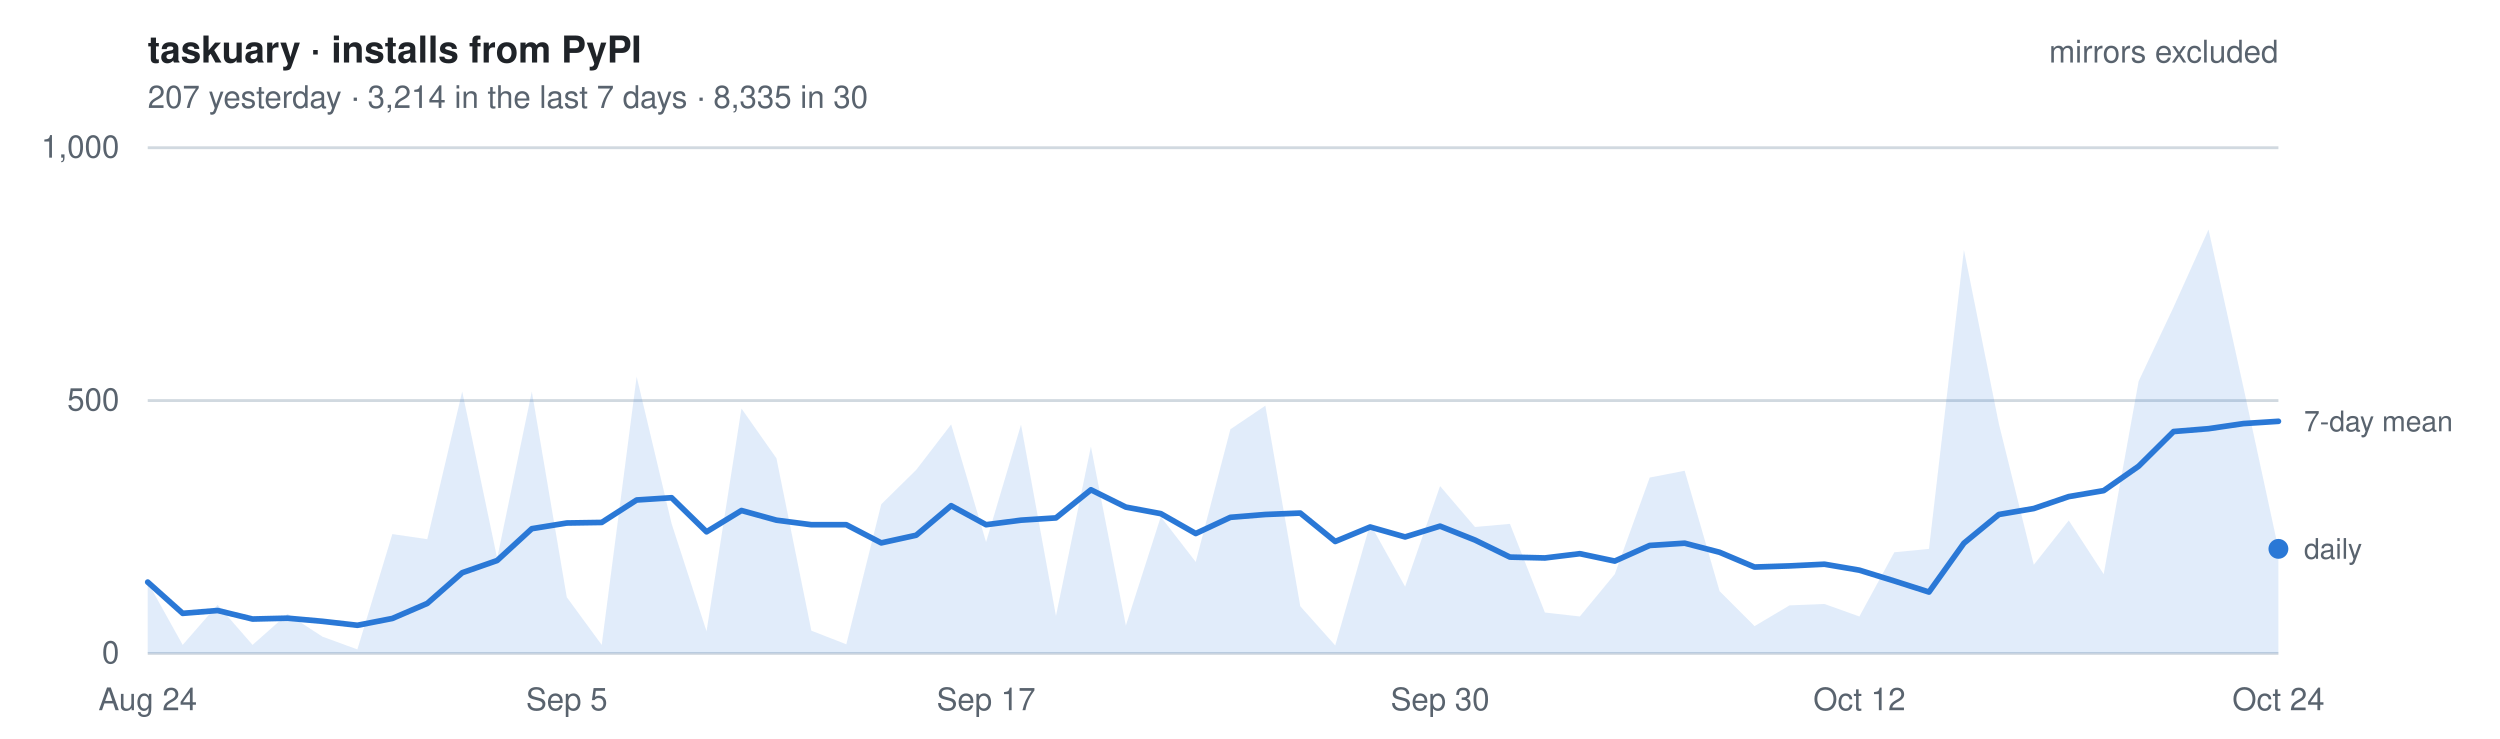
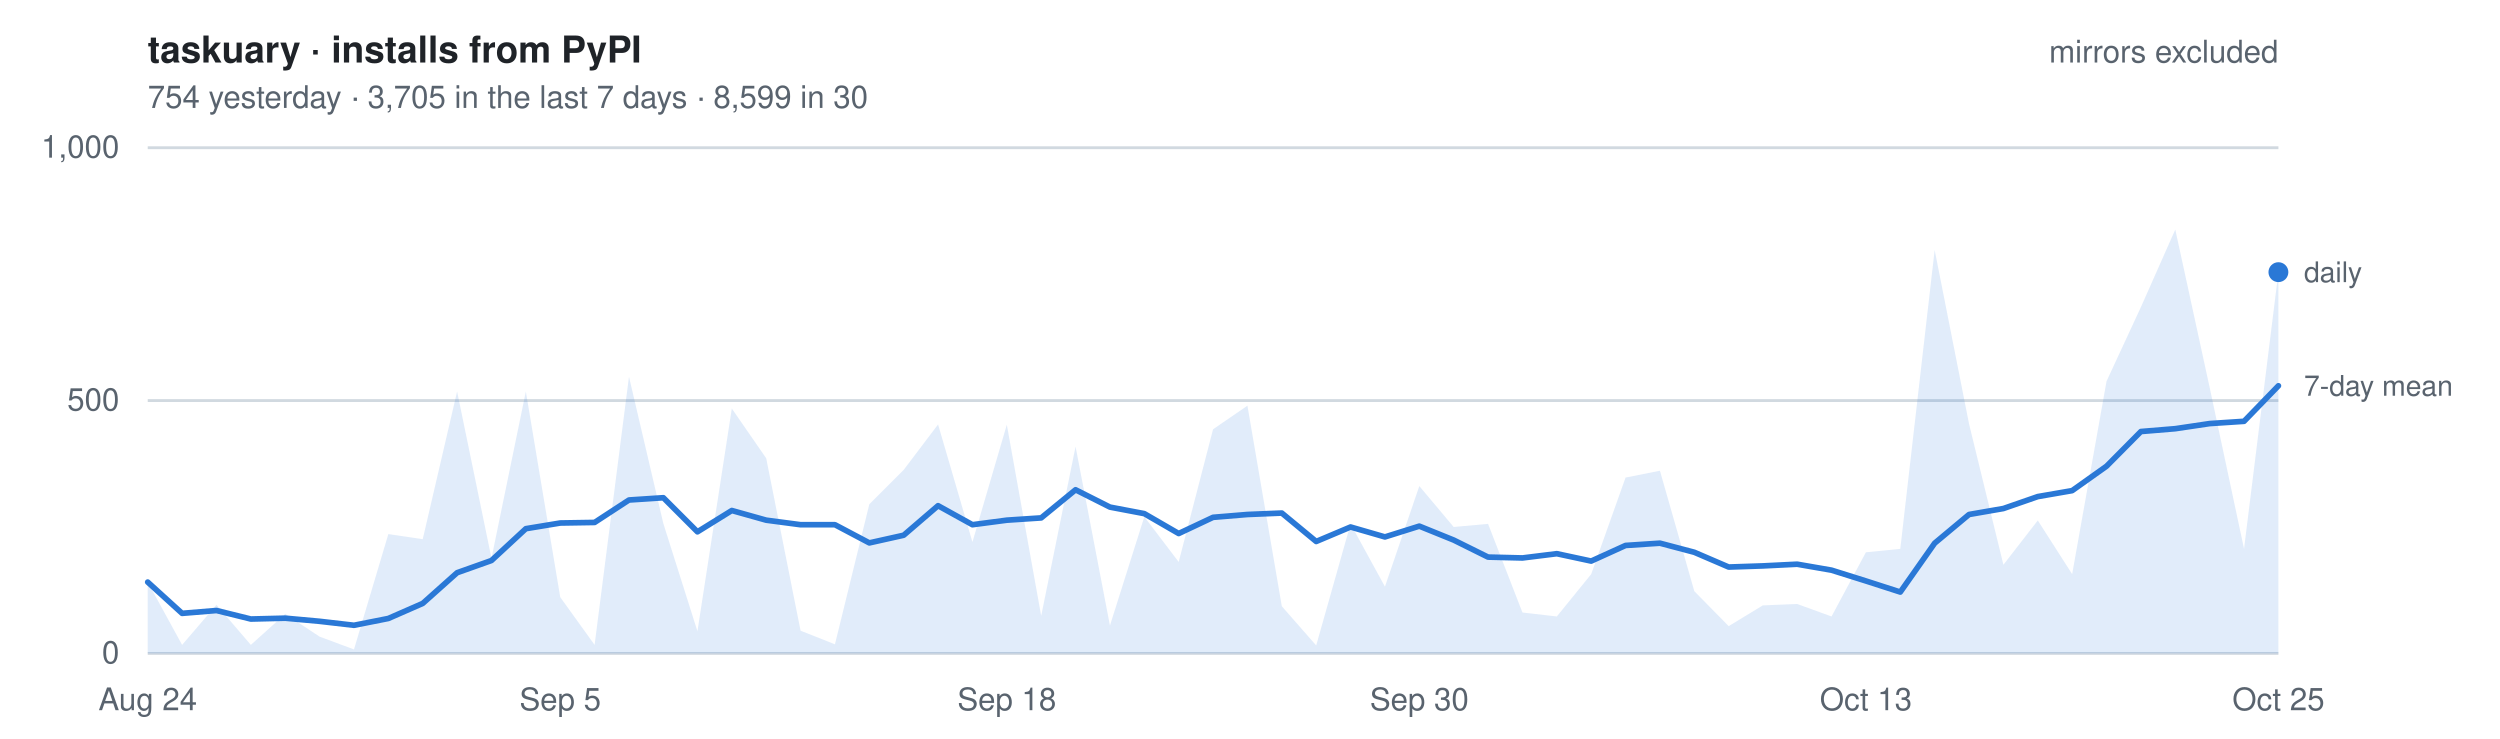
- <svg xmlns="http://www.w3.org/2000/svg" width="880" height="260" viewBox="0 0 880 260" font-family="-apple-system, BlinkMacSystemFont, Segoe UI, Helvetica, Arial, sans-serif" role="img" aria-label="Daily installs of taskuary from PyPI, mirrors excluded. 207 yesterday   ·   3,214 in the last 7 days   ·   8,335 in 30">
+ <svg xmlns="http://www.w3.org/2000/svg" width="880" height="260" viewBox="0 0 880 260" font-family="-apple-system, BlinkMacSystemFont, Segoe UI, Helvetica, Arial, sans-serif" role="img" aria-label="Daily installs of taskuary from PyPI, mirrors excluded. 754 yesterday   ·   3,705 in the last 7 days   ·   8,599 in 30">
  <style>
    text { font-size: 11px; }
    .title { font-size: 13px; font-weight: 600; fill: #1f2328; }
    .dim   { fill: #59636e; }
    .key   { fill: #59636e; font-size: 10px; }
    .grid  { stroke: #d1d9e0; stroke-width: 1; }
    .line  { fill: none; stroke: #2a78d6; stroke-width: 2; stroke-linejoin: round; stroke-linecap: round; }
    .area  { fill: #2a78d6; fill-opacity: .14; stroke: none; }
    .dot   { fill: #2a78d6; }
    @media (prefers-color-scheme: dark) {
      .title { fill: #e6edf3; } .dim, .key { fill: #9198a1; } .grid { stroke: #2f3742; }
      .line, .dot { stroke: #3987e5; fill: #3987e5; } .line { fill: none; }
      .area { fill: #3987e5; fill-opacity: .18; }
    }
  </style>
  <text x="52" y="22" class="title">taskuary · installs from PyPI</text>
-   <text x="52" y="38" class="dim">207 yesterday   ·   3,214 in the last 7 days   ·   8,335 in 30</text>
+   <text x="52" y="38" class="dim">754 yesterday   ·   3,705 in the last 7 days   ·   8,599 in 30</text>
  <line x1="52" y1="230.0" x2="802" y2="230.0" class="grid" />
  <text x="42" y="233.5" class="dim" text-anchor="end">0</text>
  <line x1="52" y1="141.0" x2="802" y2="141.0" class="grid" />
  <text x="42" y="144.5" class="dim" text-anchor="end">500</text>
  <line x1="52" y1="52.0" x2="802" y2="52.0" class="grid" />
  <text x="42" y="55.5" class="dim" text-anchor="end">1,000</text>
-   <path d="M52.0,230 L52.0,204.9 L64.3,227.0 L76.6,212.9 L88.9,227.0 L101.2,216.1 L113.5,224.1 L125.8,228.6 L138.1,188.0 L150.4,189.8 L162.7,137.8 L175.0,196.5 L187.2,137.8 L199.5,210.2 L211.8,227.0 L224.1,132.6 L236.4,184.3 L248.7,222.2 L261.0,143.8 L273.3,161.3 L285.6,222.0 L297.9,226.8 L310.2,177.5 L322.5,165.4 L334.8,149.4 L347.1,190.8 L359.4,149.5 L371.7,216.8 L384.0,157.2 L396.3,220.2 L408.6,181.9 L420.9,197.8 L433.1,151.1 L445.4,142.8 L457.7,213.4 L470.0,227.2 L482.3,184.4 L494.6,206.5 L506.9,171.1 L519.2,185.5 L531.5,184.4 L543.8,215.6 L556.1,217.0 L568.4,202.1 L580.7,168.1 L593.0,165.7 L605.3,208.1 L617.6,220.4 L629.9,213.1 L642.2,212.6 L654.5,217.0 L666.8,194.4 L679.0,193.2 L691.3,88.0 L703.6,149.2 L715.9,198.8 L728.2,183.2 L740.5,202.1 L752.8,134.2 L765.1,108.1 L777.4,80.8 L789.7,136.4 L802.0,193.2 L802.0,230 Z" class="area" />
-   <polyline points="52.0,204.9 64.3,215.9 76.6,214.9 88.9,217.9 101.2,217.6 113.5,218.7 125.8,220.1 138.1,217.7 150.4,212.4 162.7,201.6 175.0,197.3 187.2,186.1 199.5,184.1 211.8,183.9 224.1,176.0 236.4,175.2 248.7,187.2 261.0,179.7 273.3,183.1 285.6,184.7 297.9,184.7 310.2,191.1 322.5,188.4 334.8,178.0 347.1,184.7 359.4,183.1 371.7,182.3 384.0,172.4 396.3,178.5 408.6,180.8 420.9,187.8 433.1,182.1 445.4,181.1 457.7,180.6 470.0,190.6 482.3,185.5 494.6,189.0 506.9,185.2 519.2,190.1 531.5,196.1 543.8,196.4 556.1,194.9 568.4,197.5 580.7,192.0 593.0,191.2 605.3,194.4 617.6,199.6 629.9,199.2 642.2,198.6 654.5,200.7 666.8,204.5 679.0,208.4 691.3,191.2 703.6,181.1 715.9,179.0 728.2,174.8 740.5,172.7 752.8,164.1 765.1,151.9 777.4,150.9 789.7,149.1 802.0,148.3" class="line" />
-   <circle cx="802.0" cy="193.2" r="3.5" class="dot" />
-   <text x="811.0" y="196.7" class="key">daily</text>
-   <text x="811.0" y="151.8" class="key">7-day mean</text>
+   <path d="M52.0,230 L52.0,204.9 L64.1,227.0 L76.2,212.9 L88.3,227.0 L100.4,216.1 L112.5,224.1 L124.6,228.6 L136.7,188.0 L148.8,189.8 L160.9,137.8 L173.0,196.5 L185.1,137.8 L197.2,210.2 L209.3,227.0 L221.4,132.6 L233.5,184.3 L245.5,222.2 L257.6,143.8 L269.7,161.3 L281.8,222.0 L293.9,226.8 L306.0,177.5 L318.1,165.4 L330.2,149.4 L342.3,190.8 L354.4,149.5 L366.5,216.8 L378.6,157.2 L390.7,220.2 L402.8,181.9 L414.9,197.8 L427.0,151.1 L439.1,142.8 L451.2,213.4 L463.3,227.2 L475.4,184.4 L487.5,206.5 L499.6,171.1 L511.7,185.5 L523.8,184.4 L535.9,215.6 L548.0,217.0 L560.1,202.1 L572.2,168.1 L584.3,165.7 L596.4,208.1 L608.5,220.4 L620.5,213.1 L632.6,212.6 L644.7,217.0 L656.8,194.4 L668.9,193.2 L681.0,88.0 L693.1,149.2 L705.2,198.8 L717.3,183.2 L729.4,202.1 L741.5,134.2 L753.6,108.1 L765.7,80.8 L777.8,136.4 L789.9,193.2 L802.0,95.8 L802.0,230 Z" class="area" />
+   <polyline points="52.0,204.9 64.1,215.9 76.2,214.9 88.3,217.9 100.4,217.6 112.5,218.7 124.6,220.1 136.7,217.7 148.8,212.4 160.9,201.6 173.0,197.3 185.1,186.1 197.2,184.1 209.3,183.9 221.4,176.0 233.5,175.2 245.5,187.2 257.6,179.7 269.7,183.1 281.8,184.7 293.9,184.7 306.0,191.1 318.1,188.4 330.2,178.0 342.3,184.7 354.4,183.1 366.5,182.3 378.6,172.4 390.7,178.5 402.8,180.8 414.9,187.8 427.0,182.1 439.1,181.1 451.2,180.6 463.3,190.6 475.4,185.5 487.5,189.0 499.6,185.2 511.7,190.1 523.8,196.1 535.9,196.4 548.0,194.9 560.1,197.5 572.2,192.0 584.3,191.2 596.4,194.4 608.5,199.6 620.5,199.2 632.6,198.6 644.7,200.7 656.8,204.5 668.9,208.4 681.0,191.2 693.1,181.1 705.2,179.0 717.3,174.8 729.4,172.7 741.5,164.1 753.6,151.9 765.7,150.9 777.8,149.1 789.9,148.3 802.0,135.8" class="line" />
+   <circle cx="802.0" cy="95.8" r="3.5" class="dot" />
+   <text x="811.0" y="99.3" class="key">daily</text>
+   <text x="811.0" y="139.3" class="key">7-day mean</text>
  <text x="52.0" y="250" class="dim" text-anchor="middle">Aug 24</text>
-   <text x="199.5" y="250" class="dim" text-anchor="middle">Sep 5</text>
-   <text x="347.1" y="250" class="dim" text-anchor="middle">Sep 17</text>
-   <text x="506.9" y="250" class="dim" text-anchor="middle">Sep 30</text>
-   <text x="654.5" y="250" class="dim" text-anchor="middle">Oct 12</text>
-   <text x="802.0" y="250" class="dim" text-anchor="middle">Oct 24</text>
+   <text x="197.2" y="250" class="dim" text-anchor="middle">Sep 5</text>
+   <text x="354.4" y="250" class="dim" text-anchor="middle">Sep 18</text>
+   <text x="499.6" y="250" class="dim" text-anchor="middle">Sep 30</text>
+   <text x="656.8" y="250" class="dim" text-anchor="middle">Oct 13</text>
+   <text x="802.0" y="250" class="dim" text-anchor="middle">Oct 25</text>
  <text x="802" y="22" class="dim" text-anchor="end">mirrors excluded</text>
</svg>
